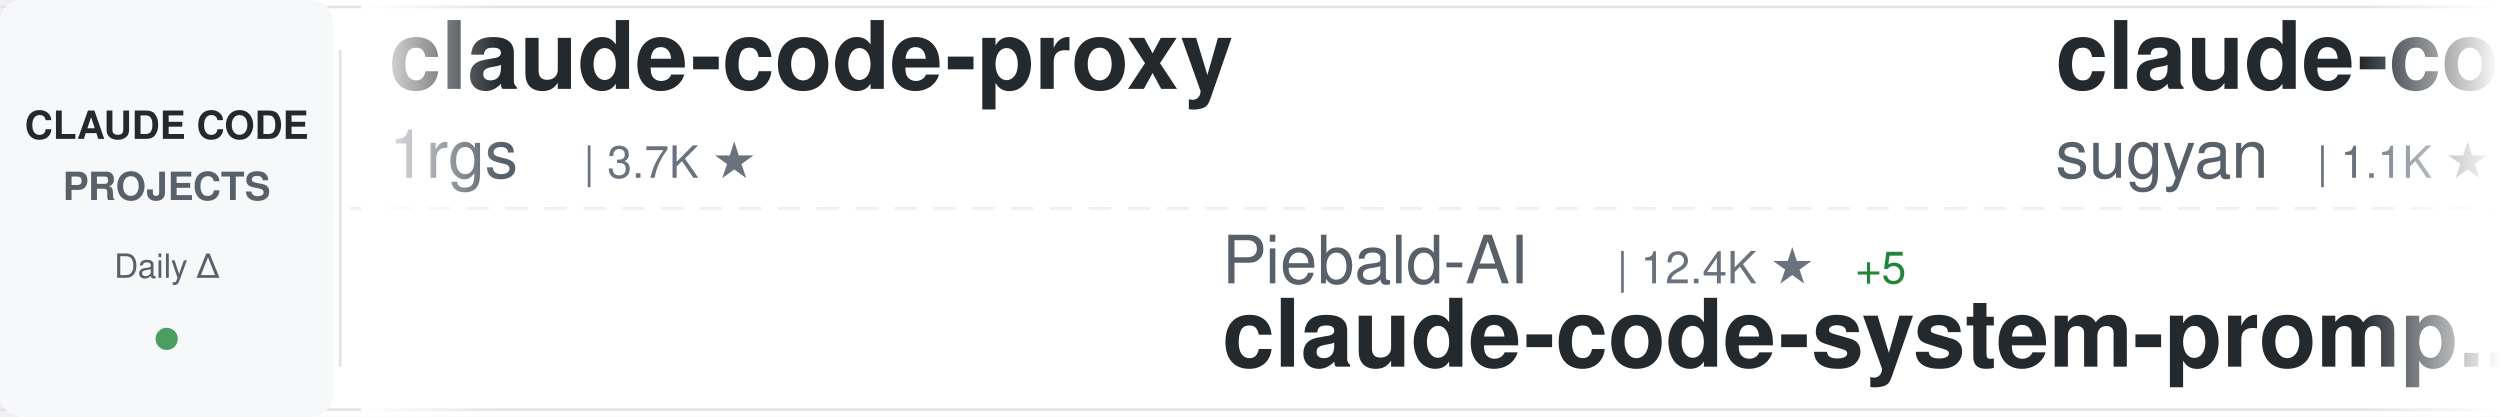
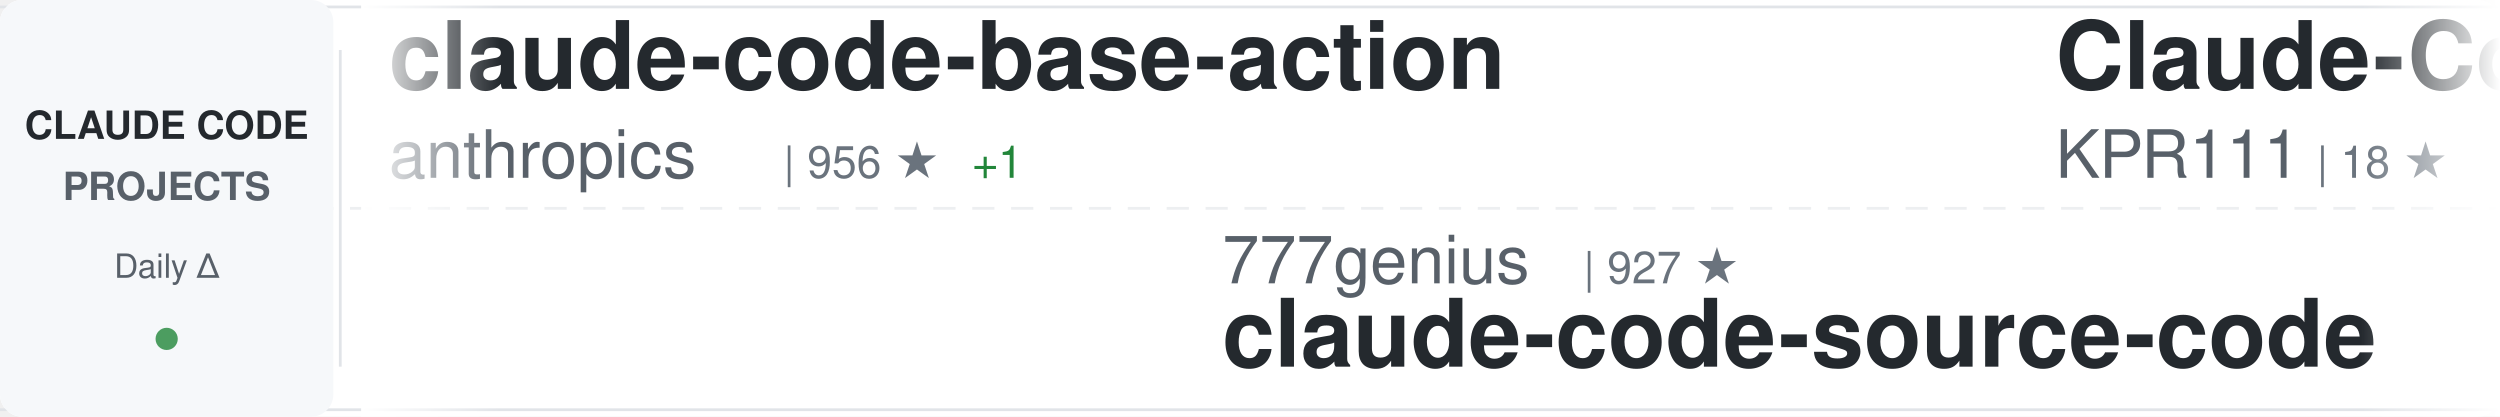
<svg xmlns="http://www.w3.org/2000/svg" width="900" height="150">
  <defs>
    <linearGradient id="awesomeLeftFade" x1="0%" y1="0%" x2="100%" y2="0%">
      <stop offset="0%" style="stop-color:#ffffff;stop-opacity:1" />
      <stop offset="100%" style="stop-color:#ffffff;stop-opacity:0" />
    </linearGradient>
    <linearGradient id="awesomeRightFade" x1="0%" y1="0%" x2="100%" y2="0%">
      <stop offset="0%" style="stop-color:#ffffff;stop-opacity:0" />
      <stop offset="100%" style="stop-color:#ffffff;stop-opacity:1" />
    </linearGradient>
  </defs>
  <rect width="900" height="150" fill="#ffffff" rx="8" />
  <rect x="0" y="2" width="900" height="1" fill="#e1e4e8" />
  <rect x="0" y="147" width="900" height="1" fill="#e1e4e8" />
  <line x1="0" y1="75" x2="900" y2="75" stroke="#e1e4e8" stroke-width="1" stroke-dasharray="8 6" opacity="0.6" />
  <rect x="0" y="0" width="120" height="150" fill="#f6f8fa" rx="8" />
  <text x="60" y="50" font-family="-apple-system, BlinkMacSystemFont, 'Segoe UI', Helvetica, Arial, sans-serif" font-size="14" font-weight="600" fill="#24292e" text-anchor="middle">CLAUDE CODE</text>
  <text x="60" y="72" font-family="-apple-system, BlinkMacSystemFont, 'Segoe UI', Helvetica, Arial, sans-serif" font-size="14" font-weight="600" fill="#586069" text-anchor="middle">PROJECTS</text>
  <text x="60" y="100" font-family="-apple-system, BlinkMacSystemFont, 'Segoe UI', Helvetica, Arial, sans-serif" font-size="12" font-weight="500" fill="#586069" text-anchor="middle">Daily Δ</text>
  <circle cx="60" cy="122" r="4" fill="#22863a" opacity="0.8" />
  <rect x="122" y="18" width="1" height="114" fill="#e1e4e8" />
  <clipPath id="awesomeTickerClip">
    <rect x="130" y="0" width="770" height="150" />
  </clipPath>
  <g clip-path="url(#awesomeTickerClip)">
    <g id="awesomeTickerItems">
      <animateTransform attributeName="transform" attributeType="XML" type="translate" from="0 0" to="-3000 0" dur="54s" repeatCount="indefinite" />
      <g transform="translate(0, 0)">
-         <text x="140" y="32" font-family="-apple-system, BlinkMacSystemFont, 'Segoe UI', Helvetica, Arial, sans-serif" font-size="34" font-weight="600" fill="#24292e">claude-code-proxy</text>
-         <text x="140" y="64" font-family="-apple-system, BlinkMacSystemFont, 'Segoe UI', Helvetica, Arial, sans-serif" font-size="24" font-weight="400" fill="#586069">1rgs</text>
-         <text x="210" y="64" font-family="-apple-system, BlinkMacSystemFont, 'Segoe UI', Helvetica, Arial, sans-serif" font-size="16" font-weight="500" fill="#6a737d">| 3.7K ★</text>
+         <text x="140" y="32" font-family="-apple-system, BlinkMacSystemFont, 'Segoe UI', Helvetica, Arial, sans-serif" font-size="34" font-weight="600" fill="#24292e">claude-code-base-action</text>
+         <text x="140" y="64" font-family="-apple-system, BlinkMacSystemFont, 'Segoe UI', Helvetica, Arial, sans-serif" font-size="24" font-weight="400" fill="#586069">anthropics</text>
+         <text x="282" y="64" font-family="-apple-system, BlinkMacSystemFont, 'Segoe UI', Helvetica, Arial, sans-serif" font-size="16" font-weight="500" fill="#6a737d">| 956 ★</text>
+         <text x="350" y="64" font-family="-apple-system, BlinkMacSystemFont, 'Segoe UI', Helvetica, Arial, sans-serif" font-size="16" font-weight="500" fill="#22863a"> +1</text>
      </g>
      <g transform="translate(300, 0)">
-         <text x="140" y="102" font-family="-apple-system, BlinkMacSystemFont, 'Segoe UI', Helvetica, Arial, sans-serif" font-size="24" font-weight="400" fill="#586069">Piebald-AI</text>
-         <text x="282" y="102" font-family="-apple-system, BlinkMacSystemFont, 'Segoe UI', Helvetica, Arial, sans-serif" font-size="16" font-weight="500" fill="#6a737d">| 12.4K ★</text>
-         <text x="368" y="102" font-family="-apple-system, BlinkMacSystemFont, 'Segoe UI', Helvetica, Arial, sans-serif" font-size="16" font-weight="500" fill="#22863a"> +5</text>
-         <text x="140" y="132" font-family="-apple-system, BlinkMacSystemFont, 'Segoe UI', Helvetica, Arial, sans-serif" font-size="34" font-weight="600" fill="#24292e">claude-code-system-promp...</text>
+         <text x="140" y="102" font-family="-apple-system, BlinkMacSystemFont, 'Segoe UI', Helvetica, Arial, sans-serif" font-size="24" font-weight="400" fill="#586069">777genius</text>
+         <text x="270" y="102" font-family="-apple-system, BlinkMacSystemFont, 'Segoe UI', Helvetica, Arial, sans-serif" font-size="16" font-weight="500" fill="#6a737d">| 927 ★</text>
+         <text x="140" y="132" font-family="-apple-system, BlinkMacSystemFont, 'Segoe UI', Helvetica, Arial, sans-serif" font-size="34" font-weight="600" fill="#24292e">claude-code-source-code</text>
      </g>
      <g transform="translate(600, 0)">
-         <text x="140" y="32" font-family="-apple-system, BlinkMacSystemFont, 'Segoe UI', Helvetica, Arial, sans-serif" font-size="34" font-weight="600" fill="#24292e">claude-code-webui</text>
-         <text x="140" y="64" font-family="-apple-system, BlinkMacSystemFont, 'Segoe UI', Helvetica, Arial, sans-serif" font-size="24" font-weight="400" fill="#586069">sugyan</text>
-         <text x="234" y="64" font-family="-apple-system, BlinkMacSystemFont, 'Segoe UI', Helvetica, Arial, sans-serif" font-size="16" font-weight="500" fill="#6a737d">| 1.1K ★</text>
+         <text x="140" y="32" font-family="-apple-system, BlinkMacSystemFont, 'Segoe UI', Helvetica, Arial, sans-serif" font-size="34" font-weight="600" fill="#24292e">Claude-Code</text>
+         <text x="140" y="64" font-family="-apple-system, BlinkMacSystemFont, 'Segoe UI', Helvetica, Arial, sans-serif" font-size="24" font-weight="400" fill="#586069">KPR111</text>
+         <text x="234" y="64" font-family="-apple-system, BlinkMacSystemFont, 'Segoe UI', Helvetica, Arial, sans-serif" font-size="16" font-weight="500" fill="#6a737d">| 18 ★</text>
      </g>
      <g transform="translate(900, 0)">
-         <text x="140" y="102" font-family="-apple-system, BlinkMacSystemFont, 'Segoe UI', Helvetica, Arial, sans-serif" font-size="24" font-weight="400" fill="#586069">AICoderTudou</text>
-         <text x="306" y="102" font-family="-apple-system, BlinkMacSystemFont, 'Segoe UI', Helvetica, Arial, sans-serif" font-size="16" font-weight="500" fill="#6a737d">| 496 ★</text>
-         <text x="140" y="132" font-family="-apple-system, BlinkMacSystemFont, 'Segoe UI', Helvetica, Arial, sans-serif" font-size="34" font-weight="600" fill="#24292e">claude-code-tudou</text>
+         <text x="140" y="102" font-family="-apple-system, BlinkMacSystemFont, 'Segoe UI', Helvetica, Arial, sans-serif" font-size="24" font-weight="400" fill="#586069">anthropics</text>
+         <text x="282" y="102" font-family="-apple-system, BlinkMacSystemFont, 'Segoe UI', Helvetica, Arial, sans-serif" font-size="16" font-weight="500" fill="#6a737d">| 6.0K ★</text>
+         <text x="359" y="102" font-family="-apple-system, BlinkMacSystemFont, 'Segoe UI', Helvetica, Arial, sans-serif" font-size="16" font-weight="500" fill="#22863a"> +3</text>
+         <text x="140" y="132" font-family="-apple-system, BlinkMacSystemFont, 'Segoe UI', Helvetica, Arial, sans-serif" font-size="34" font-weight="600" fill="#24292e">claude-code-security-rev...</text>
      </g>
      <g transform="translate(1200, 0)">
-         <text x="140" y="32" font-family="-apple-system, BlinkMacSystemFont, 'Segoe UI', Helvetica, Arial, sans-serif" font-size="34" font-weight="600" fill="#24292e">ClaudeCodeAgents</text>
-         <text x="140" y="64" font-family="-apple-system, BlinkMacSystemFont, 'Segoe UI', Helvetica, Arial, sans-serif" font-size="24" font-weight="400" fill="#586069">darcyegb</text>
-         <text x="258" y="64" font-family="-apple-system, BlinkMacSystemFont, 'Segoe UI', Helvetica, Arial, sans-serif" font-size="16" font-weight="500" fill="#6a737d">| 760 ★</text>
+         <text x="140" y="32" font-family="-apple-system, BlinkMacSystemFont, 'Segoe UI', Helvetica, Arial, sans-serif" font-size="34" font-weight="600" fill="#24292e">Dive-into-Claude-Code</text>
+         <text x="140" y="64" font-family="-apple-system, BlinkMacSystemFont, 'Segoe UI', Helvetica, Arial, sans-serif" font-size="24" font-weight="400" fill="#586069">VILA-Lab</text>
+         <text x="258" y="64" font-family="-apple-system, BlinkMacSystemFont, 'Segoe UI', Helvetica, Arial, sans-serif" font-size="16" font-weight="500" fill="#6a737d">| 2.1K ★</text>
      </g>
      <g transform="translate(1500, 0)">
-         <text x="140" y="102" font-family="-apple-system, BlinkMacSystemFont, 'Segoe UI', Helvetica, Arial, sans-serif" font-size="24" font-weight="400" fill="#586069">anthropics</text>
-         <text x="282" y="102" font-family="-apple-system, BlinkMacSystemFont, 'Segoe UI', Helvetica, Arial, sans-serif" font-size="16" font-weight="500" fill="#6a737d">| 171.3K ★</text>
-         <text x="377" y="102" font-family="-apple-system, BlinkMacSystemFont, 'Segoe UI', Helvetica, Arial, sans-serif" font-size="16" font-weight="500" fill="#22863a"> +24</text>
-         <text x="140" y="132" font-family="-apple-system, BlinkMacSystemFont, 'Segoe UI', Helvetica, Arial, sans-serif" font-size="34" font-weight="600" fill="#24292e">skills</text>
+         <text x="140" y="102" font-family="-apple-system, BlinkMacSystemFont, 'Segoe UI', Helvetica, Arial, sans-serif" font-size="24" font-weight="400" fill="#586069">huangserva</text>
+         <text x="282" y="102" font-family="-apple-system, BlinkMacSystemFont, 'Segoe UI', Helvetica, Arial, sans-serif" font-size="16" font-weight="500" fill="#6a737d">| 623 ★</text>
+         <text x="140" y="132" font-family="-apple-system, BlinkMacSystemFont, 'Segoe UI', Helvetica, Arial, sans-serif" font-size="34" font-weight="600" fill="#24292e">claude-code-cli</text>
      </g>
      <g transform="translate(1800, 0)">
-         <text x="140" y="32" font-family="-apple-system, BlinkMacSystemFont, 'Segoe UI', Helvetica, Arial, sans-serif" font-size="34" font-weight="600" fill="#24292e">sc-claude-code-files</text>
-         <text x="140" y="64" font-family="-apple-system, BlinkMacSystemFont, 'Segoe UI', Helvetica, Arial, sans-serif" font-size="24" font-weight="400" fill="#586069">https-deeplearning-ai</text>
-         <text x="414" y="64" font-family="-apple-system, BlinkMacSystemFont, 'Segoe UI', Helvetica, Arial, sans-serif" font-size="16" font-weight="500" fill="#6a737d">| 544 ★</text>
+         <text x="140" y="32" font-family="-apple-system, BlinkMacSystemFont, 'Segoe UI', Helvetica, Arial, sans-serif" font-size="34" font-weight="600" fill="#24292e">Claude-Code</text>
+         <text x="140" y="64" font-family="-apple-system, BlinkMacSystemFont, 'Segoe UI', Helvetica, Arial, sans-serif" font-size="24" font-weight="400" fill="#586069">pengchengneo</text>
+         <text x="306" y="64" font-family="-apple-system, BlinkMacSystemFont, 'Segoe UI', Helvetica, Arial, sans-serif" font-size="16" font-weight="500" fill="#6a737d">| 1.8K ★</text>
+         <text x="383" y="64" font-family="-apple-system, BlinkMacSystemFont, 'Segoe UI', Helvetica, Arial, sans-serif" font-size="16" font-weight="500" fill="#22863a"> +1</text>
      </g>
      <g transform="translate(2100, 0)">
-         <text x="140" y="102" font-family="-apple-system, BlinkMacSystemFont, 'Segoe UI', Helvetica, Arial, sans-serif" font-size="24" font-weight="400" fill="#586069">Pimzino</text>
-         <text x="246" y="102" font-family="-apple-system, BlinkMacSystemFont, 'Segoe UI', Helvetica, Arial, sans-serif" font-size="16" font-weight="500" fill="#6a737d">| 3.9K ★</text>
-         <text x="140" y="132" font-family="-apple-system, BlinkMacSystemFont, 'Segoe UI', Helvetica, Arial, sans-serif" font-size="34" font-weight="600" fill="#24292e">claude-code-spec-workflo...</text>
+         <text x="140" y="102" font-family="-apple-system, BlinkMacSystemFont, 'Segoe UI', Helvetica, Arial, sans-serif" font-size="24" font-weight="400" fill="#586069">fazxes</text>
+         <text x="234" y="102" font-family="-apple-system, BlinkMacSystemFont, 'Segoe UI', Helvetica, Arial, sans-serif" font-size="16" font-weight="500" fill="#6a737d">| 232 ★</text>
+         <text x="140" y="132" font-family="-apple-system, BlinkMacSystemFont, 'Segoe UI', Helvetica, Arial, sans-serif" font-size="34" font-weight="600" fill="#24292e">Claude-code</text>
      </g>
      <g transform="translate(2400, 0)">
-         <text x="140" y="32" font-family="-apple-system, BlinkMacSystemFont, 'Segoe UI', Helvetica, Arial, sans-serif" font-size="34" font-weight="600" fill="#24292e">oh-my-claudecode</text>
-         <text x="140" y="64" font-family="-apple-system, BlinkMacSystemFont, 'Segoe UI', Helvetica, Arial, sans-serif" font-size="24" font-weight="400" fill="#586069">Yeachan-Heo</text>
-         <text x="294" y="64" font-family="-apple-system, BlinkMacSystemFont, 'Segoe UI', Helvetica, Arial, sans-serif" font-size="16" font-weight="500" fill="#6a737d">| 38.8K ★</text>
-         <text x="380" y="64" font-family="-apple-system, BlinkMacSystemFont, 'Segoe UI', Helvetica, Arial, sans-serif" font-size="16" font-weight="500" fill="#22863a"> +4</text>
+         <text x="140" y="32" font-family="-apple-system, BlinkMacSystemFont, 'Segoe UI', Helvetica, Arial, sans-serif" font-size="34" font-weight="600" fill="#24292e">ECC</text>
+         <text x="140" y="64" font-family="-apple-system, BlinkMacSystemFont, 'Segoe UI', Helvetica, Arial, sans-serif" font-size="24" font-weight="400" fill="#586069">affaan-m</text>
+         <text x="258" y="64" font-family="-apple-system, BlinkMacSystemFont, 'Segoe UI', Helvetica, Arial, sans-serif" font-size="16" font-weight="500" fill="#6a737d">| 242.9K ★</text>
+         <text x="353" y="64" font-family="-apple-system, BlinkMacSystemFont, 'Segoe UI', Helvetica, Arial, sans-serif" font-size="16" font-weight="500" fill="#22863a"> +65</text>
      </g>
      <g transform="translate(2700, 0)">
-         <text x="140" y="102" font-family="-apple-system, BlinkMacSystemFont, 'Segoe UI', Helvetica, Arial, sans-serif" font-size="24" font-weight="400" fill="#586069">frankbria</text>
-         <text x="270" y="102" font-family="-apple-system, BlinkMacSystemFont, 'Segoe UI', Helvetica, Arial, sans-serif" font-size="16" font-weight="500" fill="#6a737d">| 9.6K ★</text>
-         <text x="140" y="132" font-family="-apple-system, BlinkMacSystemFont, 'Segoe UI', Helvetica, Arial, sans-serif" font-size="34" font-weight="600" fill="#24292e">ralph-claude-code</text>
+         <text x="140" y="102" font-family="-apple-system, BlinkMacSystemFont, 'Segoe UI', Helvetica, Arial, sans-serif" font-size="24" font-weight="400" fill="#586069">alejandrobalderas</text>
+         <text x="366" y="102" font-family="-apple-system, BlinkMacSystemFont, 'Segoe UI', Helvetica, Arial, sans-serif" font-size="16" font-weight="500" fill="#6a737d">| 2.8K ★</text>
+         <text x="140" y="132" font-family="-apple-system, BlinkMacSystemFont, 'Segoe UI', Helvetica, Arial, sans-serif" font-size="34" font-weight="600" fill="#24292e">claude-code-from-source</text>
      </g>
      <g transform="translate(3000, 0)">
-         <text x="140" y="32" font-family="-apple-system, BlinkMacSystemFont, 'Segoe UI', Helvetica, Arial, sans-serif" font-size="34" font-weight="600" fill="#24292e">claude-code-proxy</text>
-         <text x="140" y="64" font-family="-apple-system, BlinkMacSystemFont, 'Segoe UI', Helvetica, Arial, sans-serif" font-size="24" font-weight="400" fill="#586069">1rgs</text>
-         <text x="210" y="64" font-family="-apple-system, BlinkMacSystemFont, 'Segoe UI', Helvetica, Arial, sans-serif" font-size="16" font-weight="500" fill="#6a737d">| 3.7K ★</text>
+         <text x="140" y="32" font-family="-apple-system, BlinkMacSystemFont, 'Segoe UI', Helvetica, Arial, sans-serif" font-size="34" font-weight="600" fill="#24292e">claude-code-base-action</text>
+         <text x="140" y="64" font-family="-apple-system, BlinkMacSystemFont, 'Segoe UI', Helvetica, Arial, sans-serif" font-size="24" font-weight="400" fill="#586069">anthropics</text>
+         <text x="282" y="64" font-family="-apple-system, BlinkMacSystemFont, 'Segoe UI', Helvetica, Arial, sans-serif" font-size="16" font-weight="500" fill="#6a737d">| 956 ★</text>
+         <text x="350" y="64" font-family="-apple-system, BlinkMacSystemFont, 'Segoe UI', Helvetica, Arial, sans-serif" font-size="16" font-weight="500" fill="#22863a"> +1</text>
      </g>
      <g transform="translate(3300, 0)">
-         <text x="140" y="102" font-family="-apple-system, BlinkMacSystemFont, 'Segoe UI', Helvetica, Arial, sans-serif" font-size="24" font-weight="400" fill="#586069">Piebald-AI</text>
-         <text x="282" y="102" font-family="-apple-system, BlinkMacSystemFont, 'Segoe UI', Helvetica, Arial, sans-serif" font-size="16" font-weight="500" fill="#6a737d">| 12.4K ★</text>
-         <text x="368" y="102" font-family="-apple-system, BlinkMacSystemFont, 'Segoe UI', Helvetica, Arial, sans-serif" font-size="16" font-weight="500" fill="#22863a"> +5</text>
-         <text x="140" y="132" font-family="-apple-system, BlinkMacSystemFont, 'Segoe UI', Helvetica, Arial, sans-serif" font-size="34" font-weight="600" fill="#24292e">claude-code-system-promp...</text>
+         <text x="140" y="102" font-family="-apple-system, BlinkMacSystemFont, 'Segoe UI', Helvetica, Arial, sans-serif" font-size="24" font-weight="400" fill="#586069">777genius</text>
+         <text x="270" y="102" font-family="-apple-system, BlinkMacSystemFont, 'Segoe UI', Helvetica, Arial, sans-serif" font-size="16" font-weight="500" fill="#6a737d">| 927 ★</text>
+         <text x="140" y="132" font-family="-apple-system, BlinkMacSystemFont, 'Segoe UI', Helvetica, Arial, sans-serif" font-size="34" font-weight="600" fill="#24292e">claude-code-source-code</text>
      </g>
      <g transform="translate(3600, 0)">
-         <text x="140" y="32" font-family="-apple-system, BlinkMacSystemFont, 'Segoe UI', Helvetica, Arial, sans-serif" font-size="34" font-weight="600" fill="#24292e">claude-code-webui</text>
-         <text x="140" y="64" font-family="-apple-system, BlinkMacSystemFont, 'Segoe UI', Helvetica, Arial, sans-serif" font-size="24" font-weight="400" fill="#586069">sugyan</text>
-         <text x="234" y="64" font-family="-apple-system, BlinkMacSystemFont, 'Segoe UI', Helvetica, Arial, sans-serif" font-size="16" font-weight="500" fill="#6a737d">| 1.1K ★</text>
+         <text x="140" y="32" font-family="-apple-system, BlinkMacSystemFont, 'Segoe UI', Helvetica, Arial, sans-serif" font-size="34" font-weight="600" fill="#24292e">Claude-Code</text>
+         <text x="140" y="64" font-family="-apple-system, BlinkMacSystemFont, 'Segoe UI', Helvetica, Arial, sans-serif" font-size="24" font-weight="400" fill="#586069">KPR111</text>
+         <text x="234" y="64" font-family="-apple-system, BlinkMacSystemFont, 'Segoe UI', Helvetica, Arial, sans-serif" font-size="16" font-weight="500" fill="#6a737d">| 18 ★</text>
      </g>
      <g transform="translate(3900, 0)">
-         <text x="140" y="102" font-family="-apple-system, BlinkMacSystemFont, 'Segoe UI', Helvetica, Arial, sans-serif" font-size="24" font-weight="400" fill="#586069">AICoderTudou</text>
-         <text x="306" y="102" font-family="-apple-system, BlinkMacSystemFont, 'Segoe UI', Helvetica, Arial, sans-serif" font-size="16" font-weight="500" fill="#6a737d">| 496 ★</text>
-         <text x="140" y="132" font-family="-apple-system, BlinkMacSystemFont, 'Segoe UI', Helvetica, Arial, sans-serif" font-size="34" font-weight="600" fill="#24292e">claude-code-tudou</text>
+         <text x="140" y="102" font-family="-apple-system, BlinkMacSystemFont, 'Segoe UI', Helvetica, Arial, sans-serif" font-size="24" font-weight="400" fill="#586069">anthropics</text>
+         <text x="282" y="102" font-family="-apple-system, BlinkMacSystemFont, 'Segoe UI', Helvetica, Arial, sans-serif" font-size="16" font-weight="500" fill="#6a737d">| 6.0K ★</text>
+         <text x="359" y="102" font-family="-apple-system, BlinkMacSystemFont, 'Segoe UI', Helvetica, Arial, sans-serif" font-size="16" font-weight="500" fill="#22863a"> +3</text>
+         <text x="140" y="132" font-family="-apple-system, BlinkMacSystemFont, 'Segoe UI', Helvetica, Arial, sans-serif" font-size="34" font-weight="600" fill="#24292e">claude-code-security-rev...</text>
      </g>
    </g>
  </g>
  <rect x="130" y="0" width="50" height="150" fill="url(#awesomeLeftFade)" />
  <rect x="850" y="0" width="50" height="150" fill="url(#awesomeRightFade)" />
</svg>
